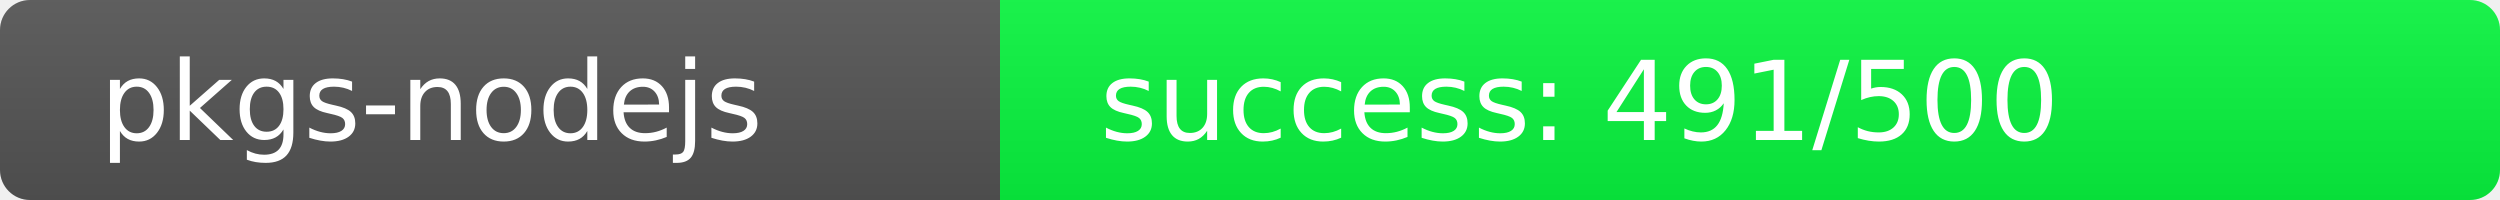
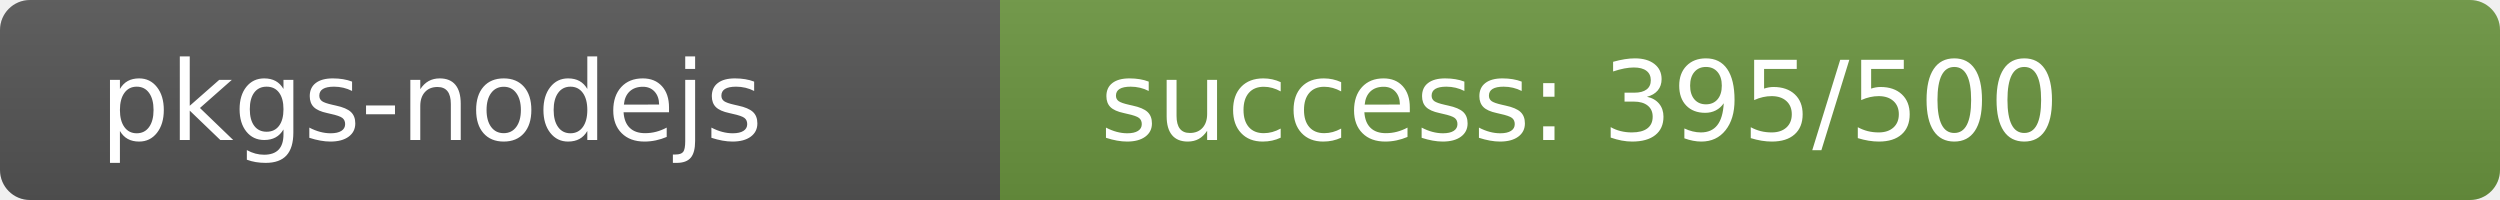
<svg xmlns="http://www.w3.org/2000/svg" width="250" height="20" role="img">
  <linearGradient id="s" x2="0" y2="100%">
    <stop offset="0" stop-color="#bbb" stop-opacity=".1" />
    <stop offset="1" stop-opacity=".1" />
  </linearGradient>
  <clipPath id="r">
    <rect width="250" height="20" rx="3" fill="#fff" />
  </clipPath>
  <g clip-path="url(#r)">
    <rect width="100" height="20" fill="#555" />
-     <rect x="100" width="150" height="20" fill="rgb(9,247,64)" />
+     <rect x="100" width="150" height="20" fill="rgb(107,149,64)" />
    <rect width="250" height="20" fill="url(#s)" />
  </g>
  <g fill="#fff" text-anchor="start" font-family="Verdana,Geneva,DejaVu Sans,sans-serif" text-rendering="geometricPrecision" font-size="110">
    <text x="100" y="140" transform="scale(.1)" fill="#fff">pkgs-nodejs</text>
-     <text x="1100" y="140" transform="scale(.1)" fill="#fff">success: 491/500</text>
+     <text x="1100" y="140" transform="scale(.1)" fill="#fff">success: 395/500</text>
  </g>
</svg>
